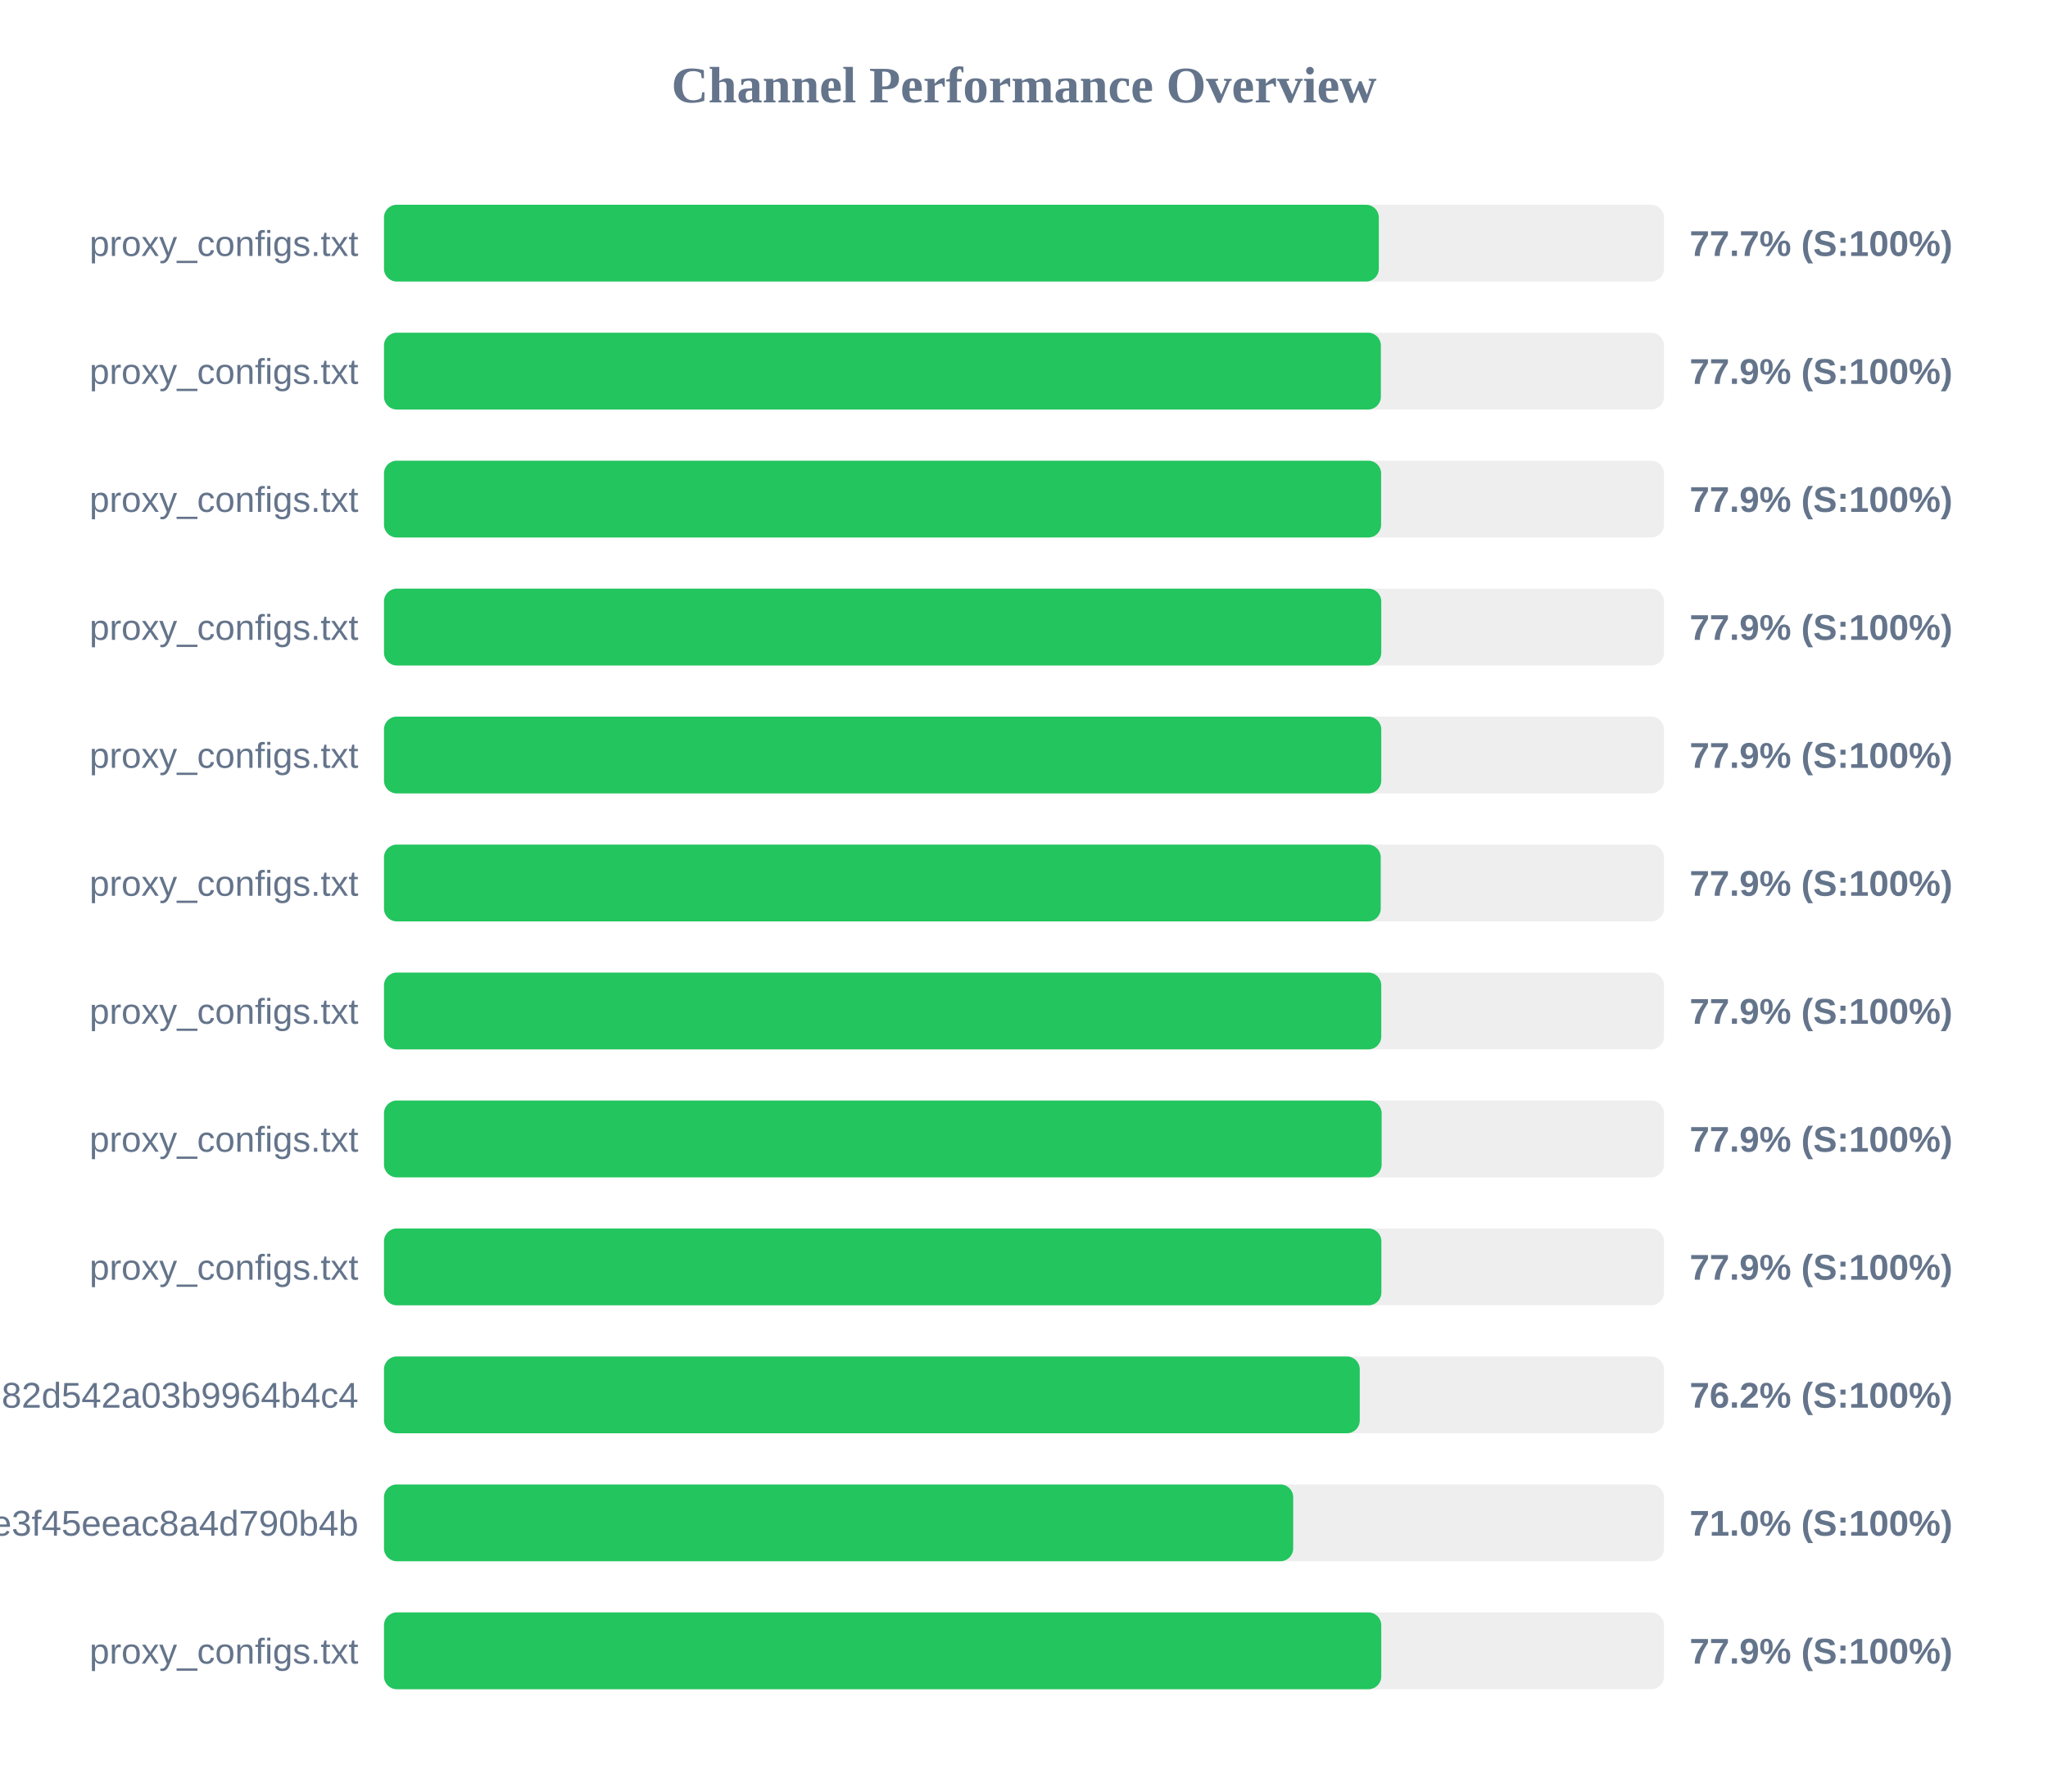
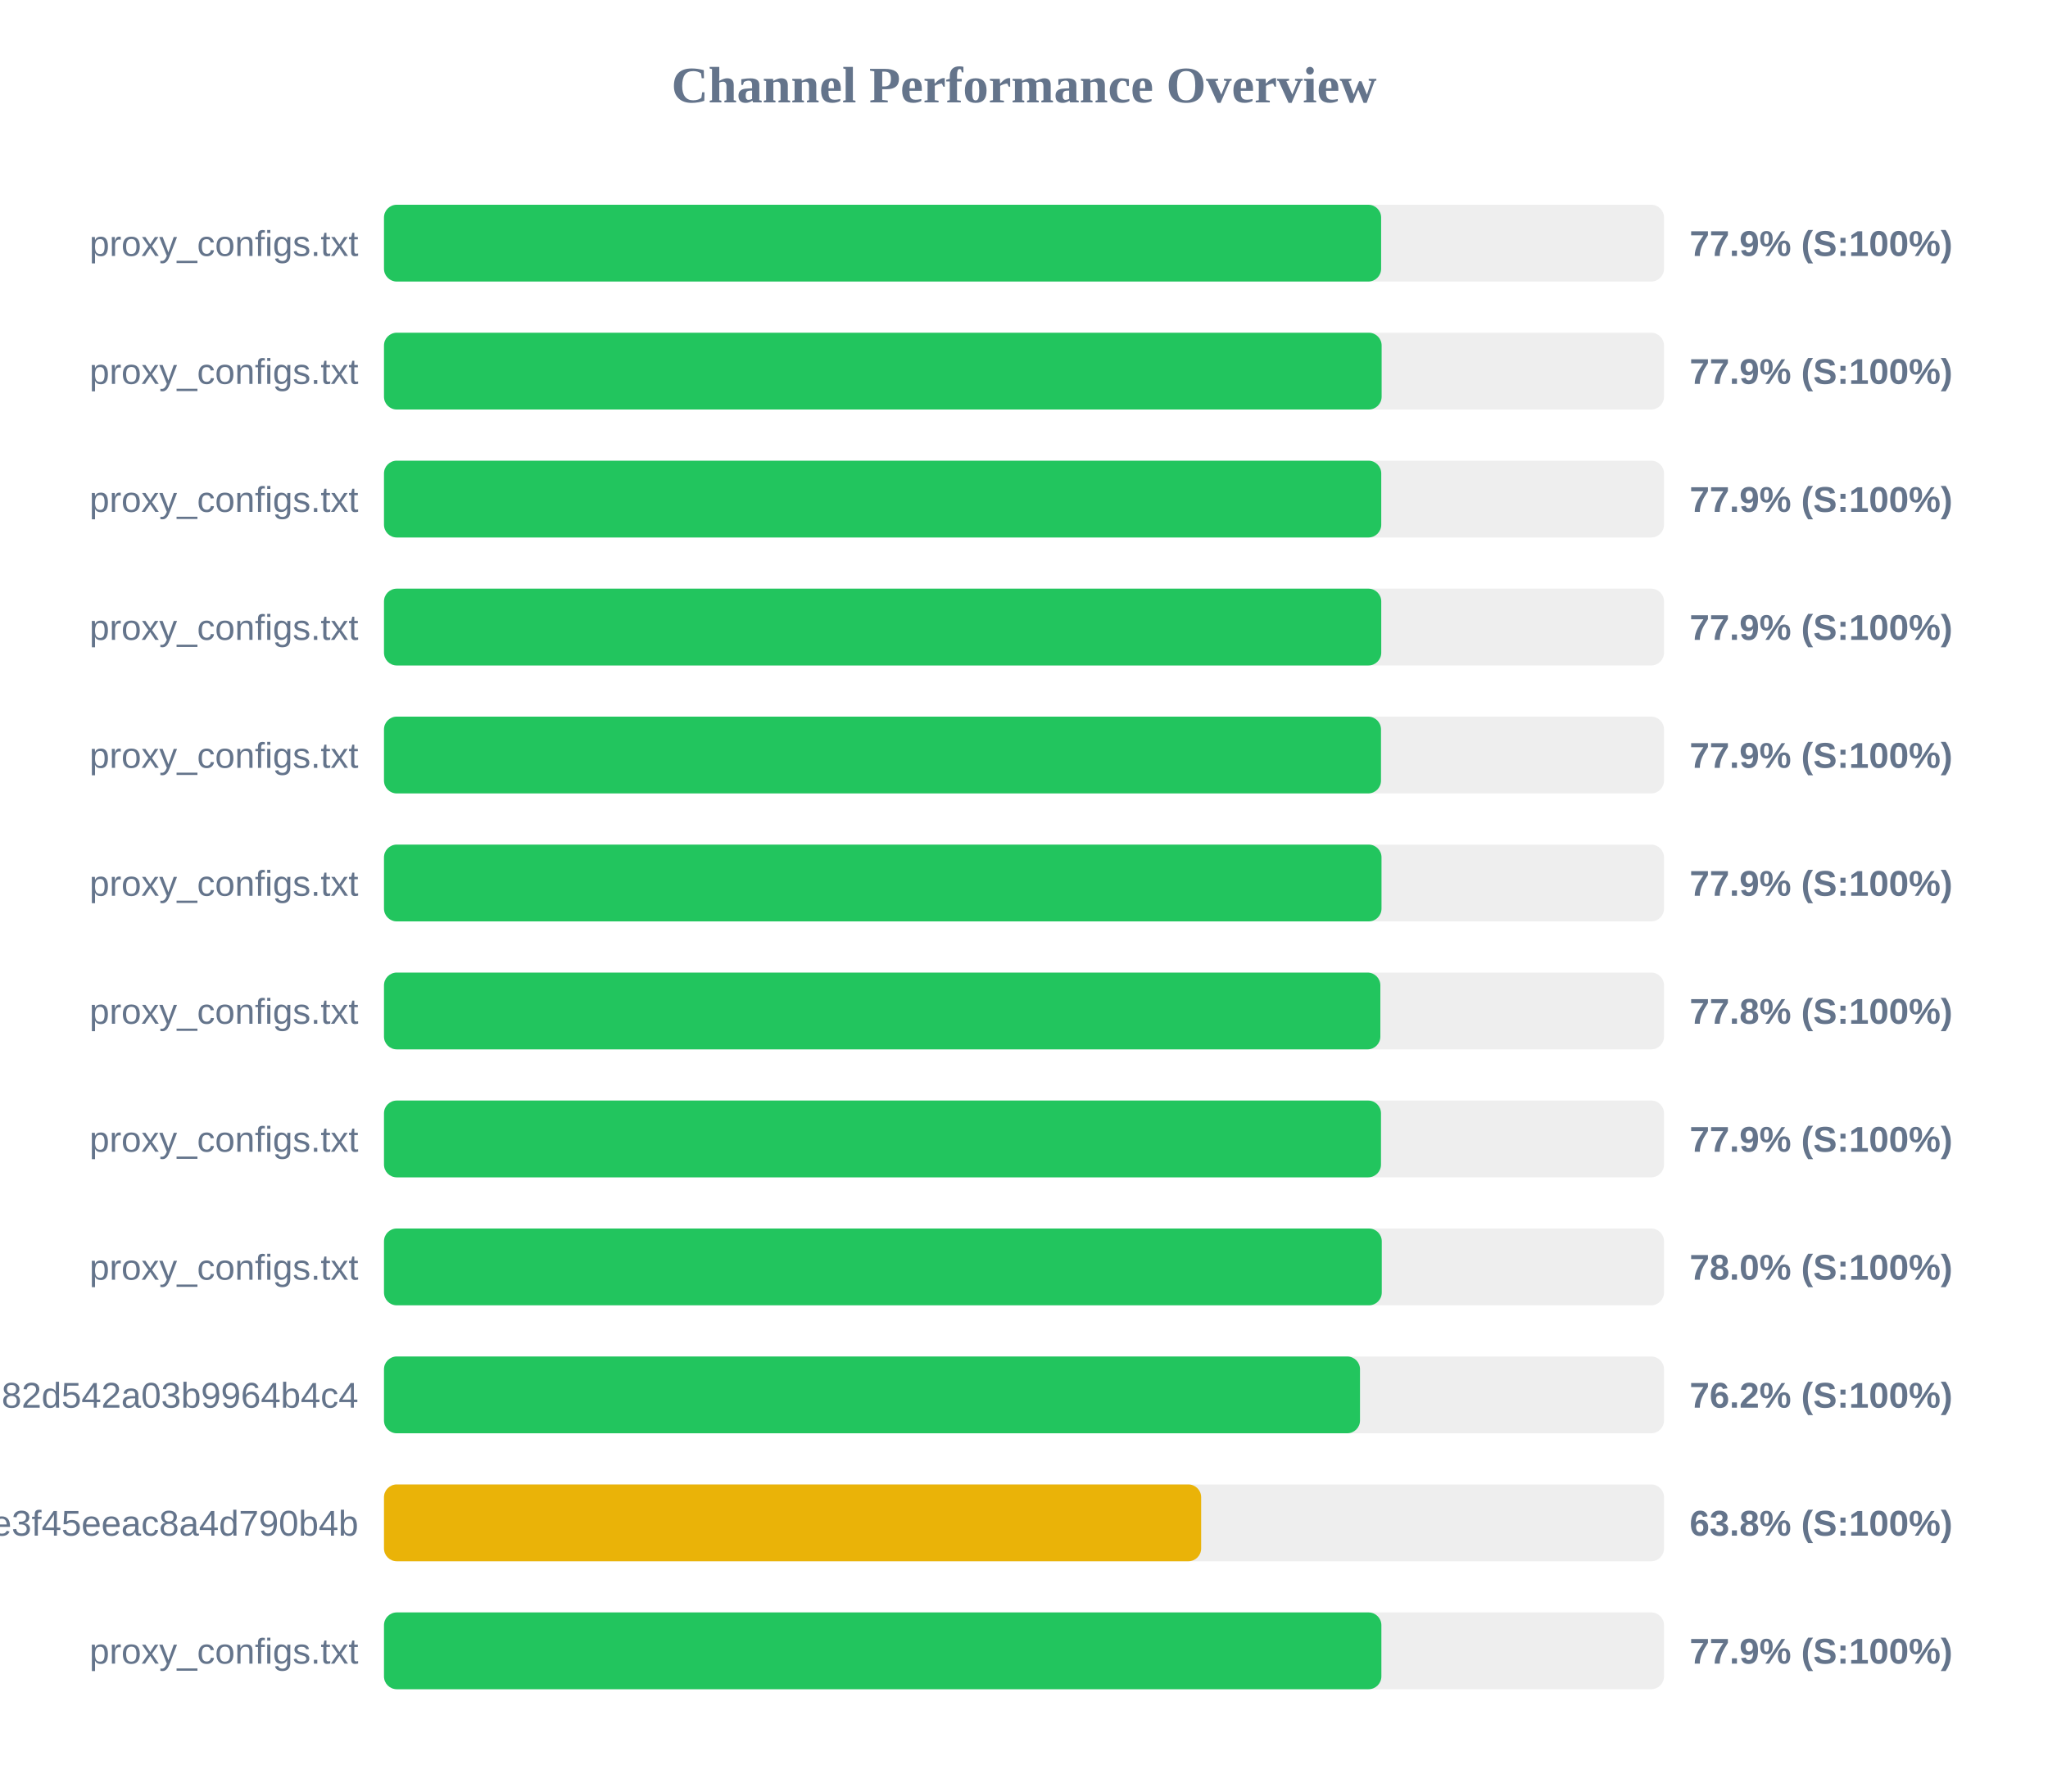
<svg xmlns="http://www.w3.org/2000/svg" width="800" height="700" version="1.1">
  <style>
        .row { font: 14px Arial; fill: #64748b; }
        .score { font: bold 14px Arial; fill: #64748b; }
    </style>
  <text x="400" y="40" text-anchor="middle" font-size="20px" font-weight="bold" fill="#64748b">Channel Performance Overview</text>
  <rect x="150" y="80" width="500" height="30" fill="#eee" rx="5" />
-   <rect x="150" y="80" width="388.6" height="30" fill="#22c55e" rx="5" />
+   <rect x="150" y="80" width="389.5" height="30" fill="#22c55e" rx="5" />
  <text x="140" y="100" text-anchor="end" class="row">proxy_configs.txt</text>
-   <text x="660" y="100" text-anchor="start" class="score">77.7% (S:100%)</text>
+   <text x="660" y="100" text-anchor="start" class="score">77.9% (S:100%)</text>
  <rect x="150" y="130" width="500" height="30" fill="#eee" rx="5" />
-   <rect x="150" y="130" width="389.4" height="30" fill="#22c55e" rx="5" />
+   <rect x="150" y="130" width="389.7" height="30" fill="#22c55e" rx="5" />
  <text x="140" y="150" text-anchor="end" class="row">proxy_configs.txt</text>
  <text x="660" y="150" text-anchor="start" class="score">77.9% (S:100%)</text>
  <rect x="150" y="180" width="500" height="30" fill="#eee" rx="5" />
-   <rect x="150" y="180" width="389.5" height="30" fill="#22c55e" rx="5" />
+   <rect x="150" y="180" width="389.55" height="30" fill="#22c55e" rx="5" />
  <text x="140" y="200" text-anchor="end" class="row">proxy_configs.txt</text>
  <text x="660" y="200" text-anchor="start" class="score">77.9% (S:100%)</text>
  <rect x="150" y="230" width="500" height="30" fill="#eee" rx="5" />
  <rect x="150" y="230" width="389.55" height="30" fill="#22c55e" rx="5" />
  <text x="140" y="250" text-anchor="end" class="row">proxy_configs.txt</text>
  <text x="660" y="250" text-anchor="start" class="score">77.9% (S:100%)</text>
  <rect x="150" y="280" width="500" height="30" fill="#eee" rx="5" />
-   <rect x="150" y="280" width="389.55" height="30" fill="#22c55e" rx="5" />
+   <rect x="150" y="280" width="389.45" height="30" fill="#22c55e" rx="5" />
  <text x="140" y="300" text-anchor="end" class="row">proxy_configs.txt</text>
  <text x="660" y="300" text-anchor="start" class="score">77.9% (S:100%)</text>
  <rect x="150" y="330" width="500" height="30" fill="#eee" rx="5" />
-   <rect x="150" y="330" width="389.35" height="30" fill="#22c55e" rx="5" />
+   <rect x="150" y="330" width="389.65" height="30" fill="#22c55e" rx="5" />
  <text x="140" y="350" text-anchor="end" class="row">proxy_configs.txt</text>
  <text x="660" y="350" text-anchor="start" class="score">77.9% (S:100%)</text>
  <rect x="150" y="380" width="500" height="30" fill="#eee" rx="5" />
-   <rect x="150" y="380" width="389.55" height="30" fill="#22c55e" rx="5" />
+   <rect x="150" y="380" width="389.2" height="30" fill="#22c55e" rx="5" />
  <text x="140" y="400" text-anchor="end" class="row">proxy_configs.txt</text>
-   <text x="660" y="400" text-anchor="start" class="score">77.9% (S:100%)</text>
+   <text x="660" y="400" text-anchor="start" class="score">77.8% (S:100%)</text>
  <rect x="150" y="430" width="500" height="30" fill="#eee" rx="5" />
-   <rect x="150" y="430" width="389.7" height="30" fill="#22c55e" rx="5" />
+   <rect x="150" y="430" width="389.45" height="30" fill="#22c55e" rx="5" />
  <text x="140" y="450" text-anchor="end" class="row">proxy_configs.txt</text>
  <text x="660" y="450" text-anchor="start" class="score">77.9% (S:100%)</text>
  <rect x="150" y="480" width="500" height="30" fill="#eee" rx="5" />
-   <rect x="150" y="480" width="389.6" height="30" fill="#22c55e" rx="5" />
+   <rect x="150" y="480" width="389.75" height="30" fill="#22c55e" rx="5" />
  <text x="140" y="500" text-anchor="end" class="row">proxy_configs.txt</text>
-   <text x="660" y="500" text-anchor="start" class="score">77.9% (S:100%)</text>
+   <text x="660" y="500" text-anchor="start" class="score">78.0% (S:100%)</text>
  <rect x="150" y="530" width="500" height="30" fill="#eee" rx="5" />
-   <rect x="150" y="530" width="381.15" height="30" fill="#22c55e" rx="5" />
+   <rect x="150" y="530" width="381.25" height="30" fill="#22c55e" rx="5" />
  <text x="140" y="550" text-anchor="end" class="row">subscribe?token=a5e804e9420b2d82d542a03b9964b4c4</text>
  <text x="660" y="550" text-anchor="start" class="score">76.2% (S:100%)</text>
  <rect x="150" y="580" width="500" height="30" fill="#eee" rx="5" />
-   <rect x="150" y="580" width="355.15" height="30" fill="#22c55e" rx="5" />
+   <rect x="150" y="580" width="319.2" height="30" fill="#eab308" rx="5" />
  <text x="140" y="600" text-anchor="end" class="row">87d5f9332c960e3f45eeac8a4d790b4b</text>
-   <text x="660" y="600" text-anchor="start" class="score">71.0% (S:100%)</text>
+   <text x="660" y="600" text-anchor="start" class="score">63.8% (S:100%)</text>
  <rect x="150" y="630" width="500" height="30" fill="#eee" rx="5" />
-   <rect x="150" y="630" width="389.55" height="30" fill="#22c55e" rx="5" />
+   <rect x="150" y="630" width="389.6" height="30" fill="#22c55e" rx="5" />
  <text x="140" y="650" text-anchor="end" class="row">proxy_configs.txt</text>
  <text x="660" y="650" text-anchor="start" class="score">77.9% (S:100%)</text>
</svg>
